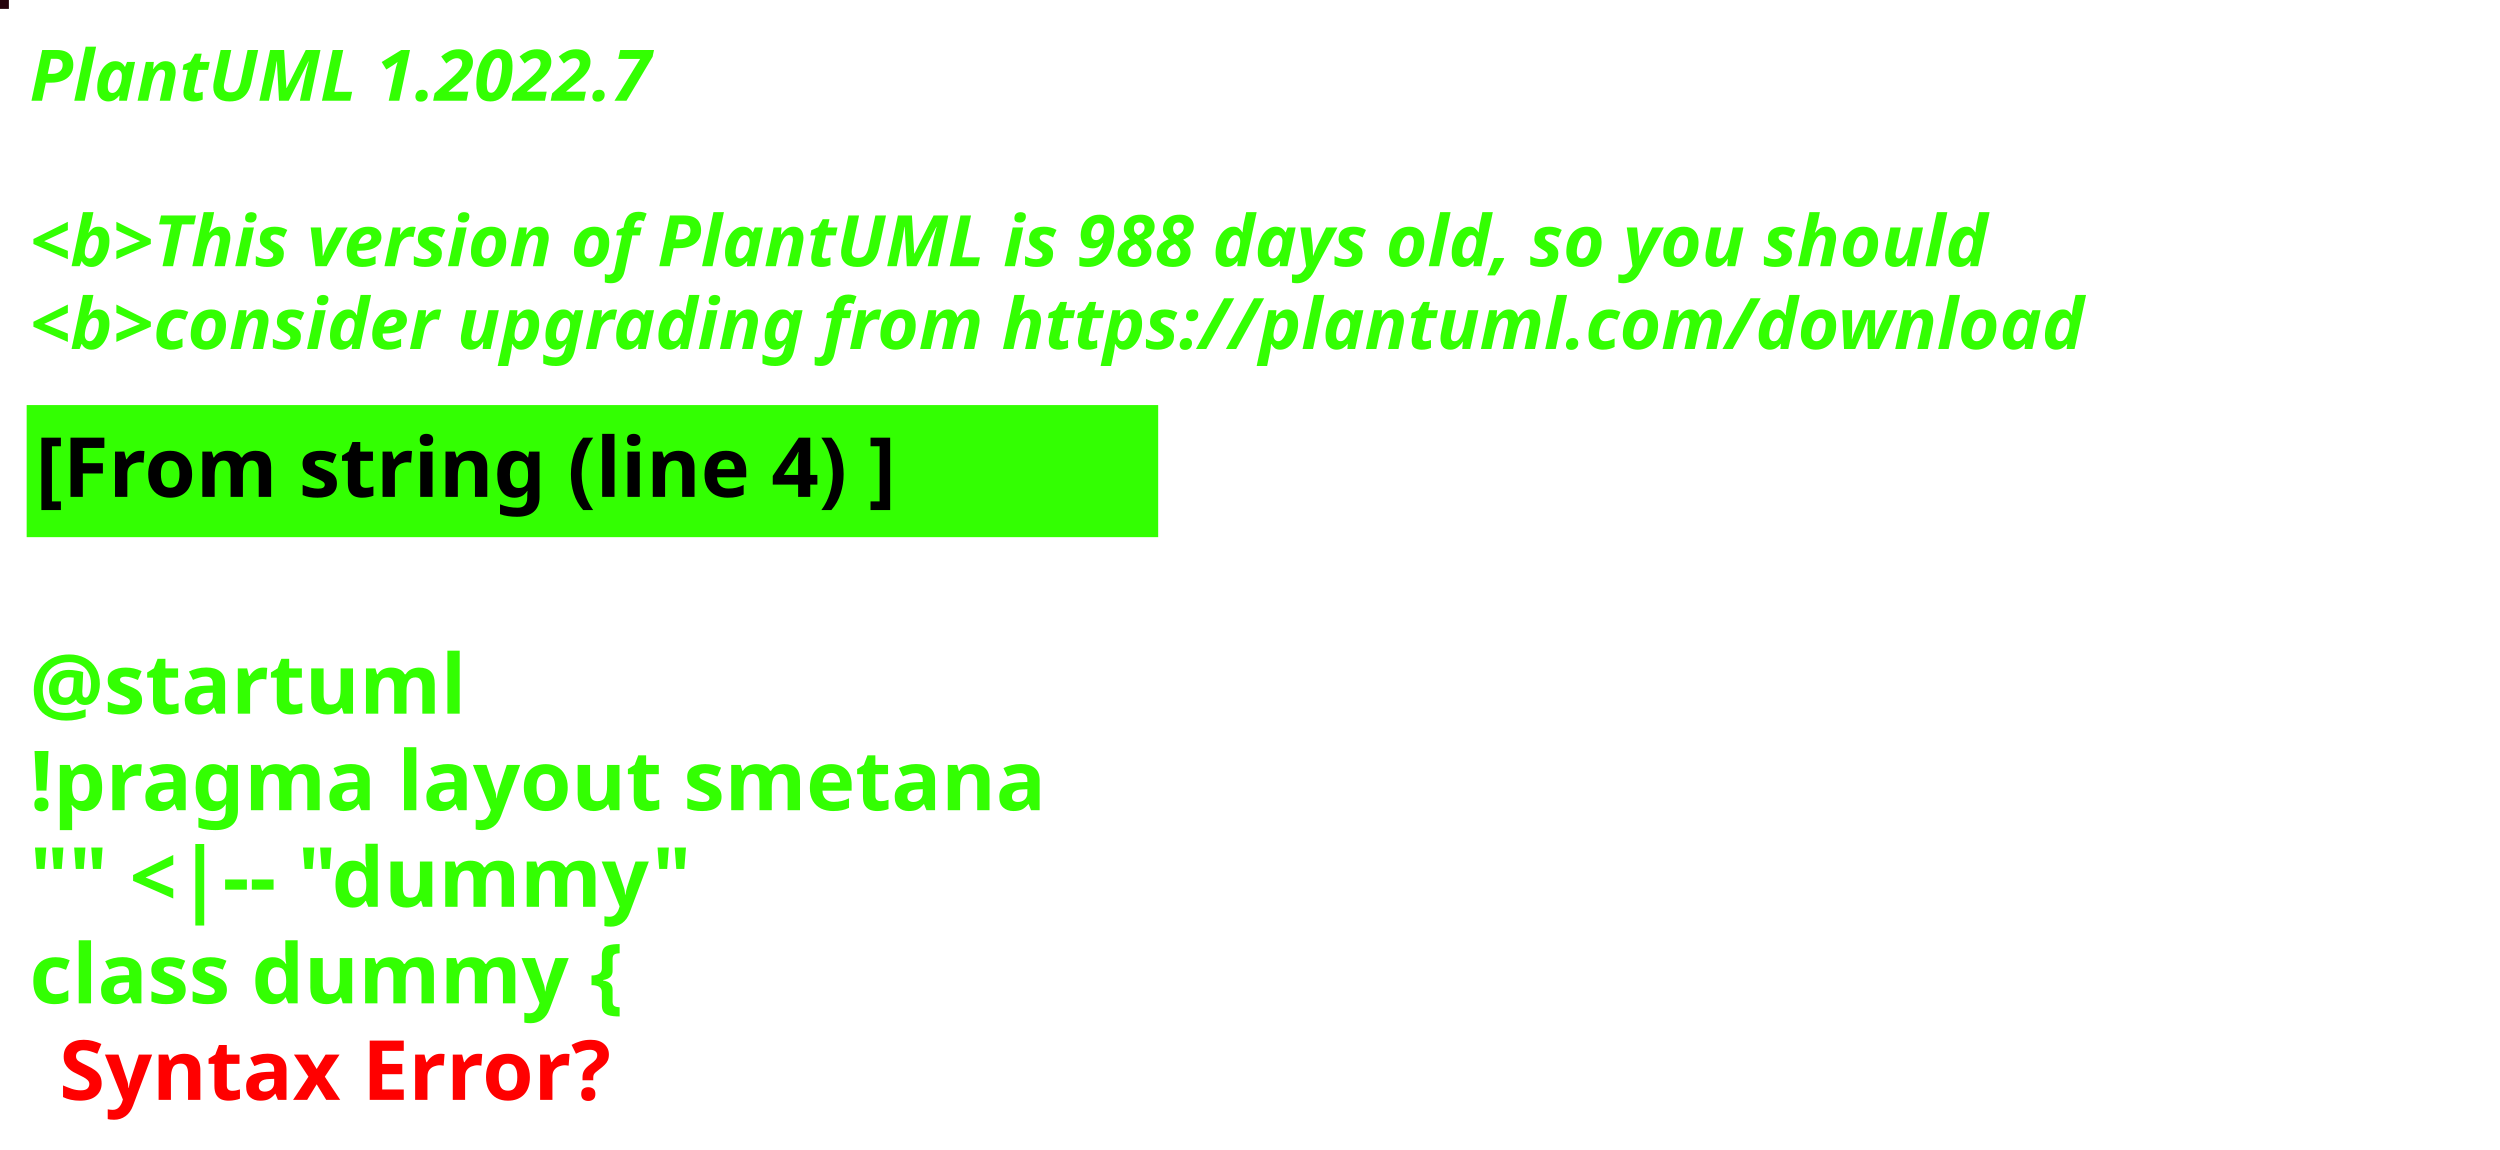
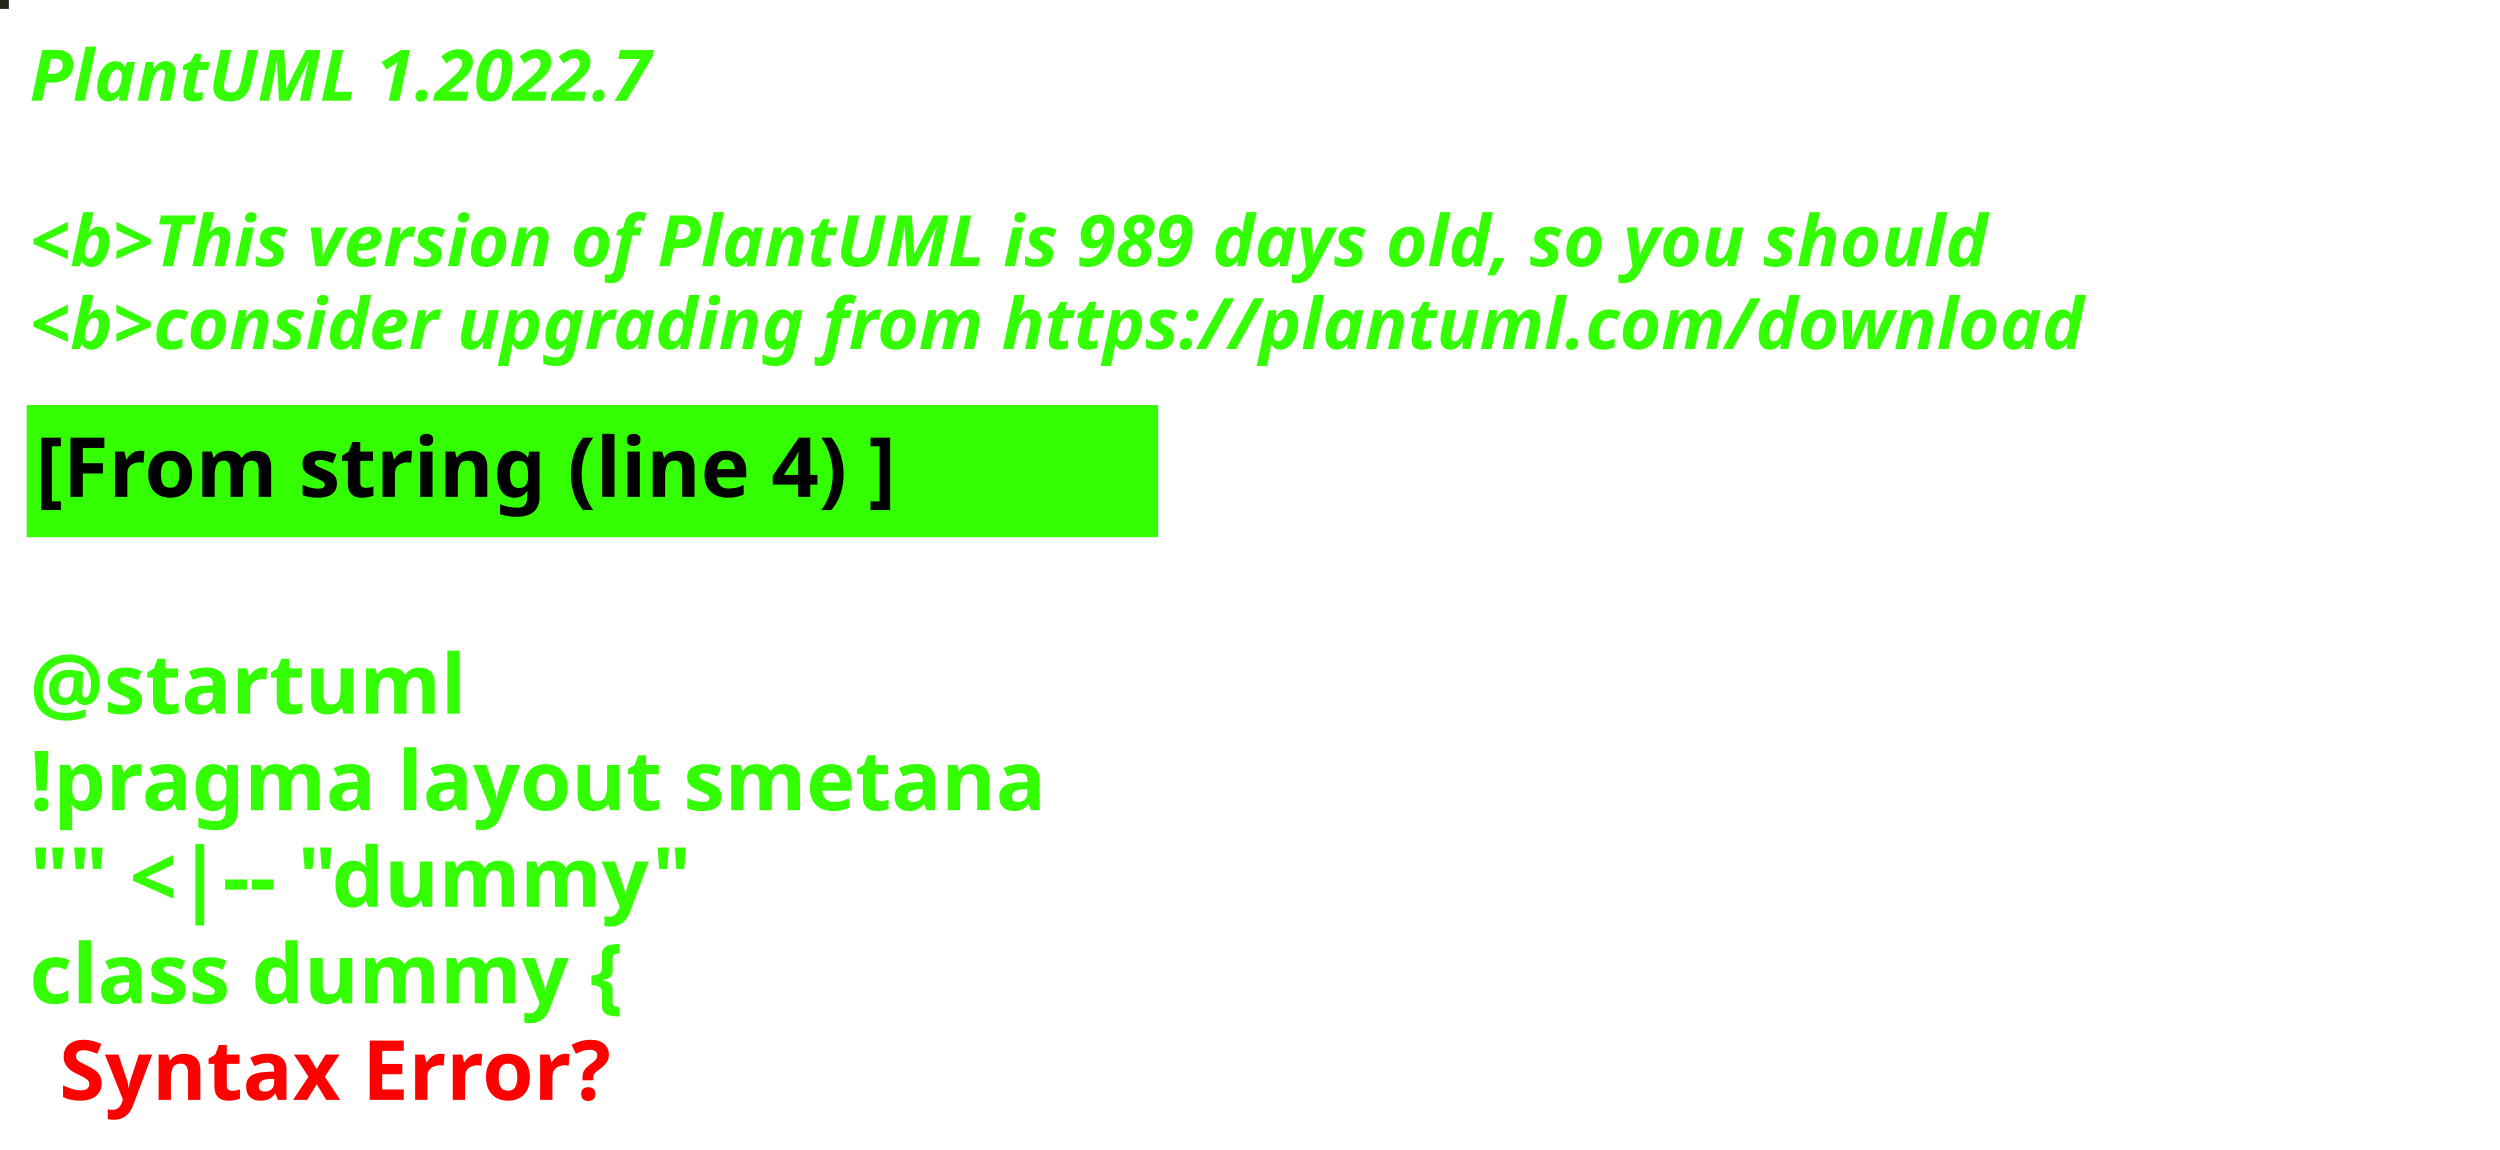
<svg xmlns="http://www.w3.org/2000/svg" contentStyleType="text/css" height="194px" preserveAspectRatio="none" style="width:422px;height:194px;background:#000000;" version="1.1" viewBox="0 0 422 194" width="422px" zoomAndPan="magnify">
  <defs />
  <g>
-     <rect fill="#25020B" height="1" style="stroke:#25020B;stroke-width:1.0;" width="1" x="0" y="0" />
+     <rect fill="#25251C" height="1" style="stroke:#25251C;stroke-width:1.0;" width="1" x="0" y="0" />
    <text fill="#33FF02" font-family="sans-serif" font-size="12" font-style="italic" font-weight="bold" lengthAdjust="spacing" textLength="127" x="5" y="17">PlantUML 1.2022.7</text>
    <text fill="#33FF02" font-family="sans-serif" font-size="12" font-style="italic" font-weight="bold" lengthAdjust="spacing" textLength="4" x="5" y="30.969"> </text>
-     <text fill="#33FF02" font-family="sans-serif" font-size="12" font-style="italic" font-weight="bold" lengthAdjust="spacing" textLength="399" x="5" y="44.938">&lt;b&gt;This version of PlantUML is 988 days old, so you should</text>
+     <text fill="#33FF02" font-family="sans-serif" font-size="12" font-style="italic" font-weight="bold" lengthAdjust="spacing" textLength="399" x="5" y="44.938">&lt;b&gt;This version of PlantUML is 989 days old, so you should</text>
    <text fill="#33FF02" font-family="sans-serif" font-size="12" font-style="italic" font-weight="bold" lengthAdjust="spacing" textLength="408" x="5" y="58.906">&lt;b&gt;consider upgrading from https://plantuml.com/download</text>
    <rect fill="#33FF02" height="21.297" style="stroke:#33FF02;stroke-width:1.0;" width="190" x="5" y="68.875" />
    <text fill="#000000" font-family="sans-serif" font-size="14" font-weight="bold" lengthAdjust="spacing" textLength="168" x="6" y="83.875">[From string (line 4) ]</text>
    <text fill="#33FF02" font-family="sans-serif" font-size="14" font-weight="bold" lengthAdjust="spacing" textLength="5" x="5" y="104.172"> </text>
    <text fill="#33FF02" font-family="sans-serif" font-size="14" font-weight="bold" lengthAdjust="spacing" textLength="79" x="5" y="120.469">@startuml</text>
    <text fill="#33FF02" font-family="sans-serif" font-size="14" font-weight="bold" lengthAdjust="spacing" textLength="190" x="5" y="136.766">!pragma layout smetana</text>
    <text fill="#33FF02" font-family="sans-serif" font-size="14" font-weight="bold" lengthAdjust="spacing" textLength="124" x="5" y="153.062">"" &lt;|-- "dummy"</text>
    <text fill="#33FF02" font-family="sans-serif" font-size="14" font-weight="bold" lengthAdjust="spacing" text-decoration="wavy underline" textLength="117" x="5" y="169.359">class dummy {</text>
    <text fill="#FF0000" font-family="sans-serif" font-size="14" font-weight="bold" lengthAdjust="spacing" textLength="106" x="10" y="185.656">Syntax Error?</text>
  </g>
</svg>
